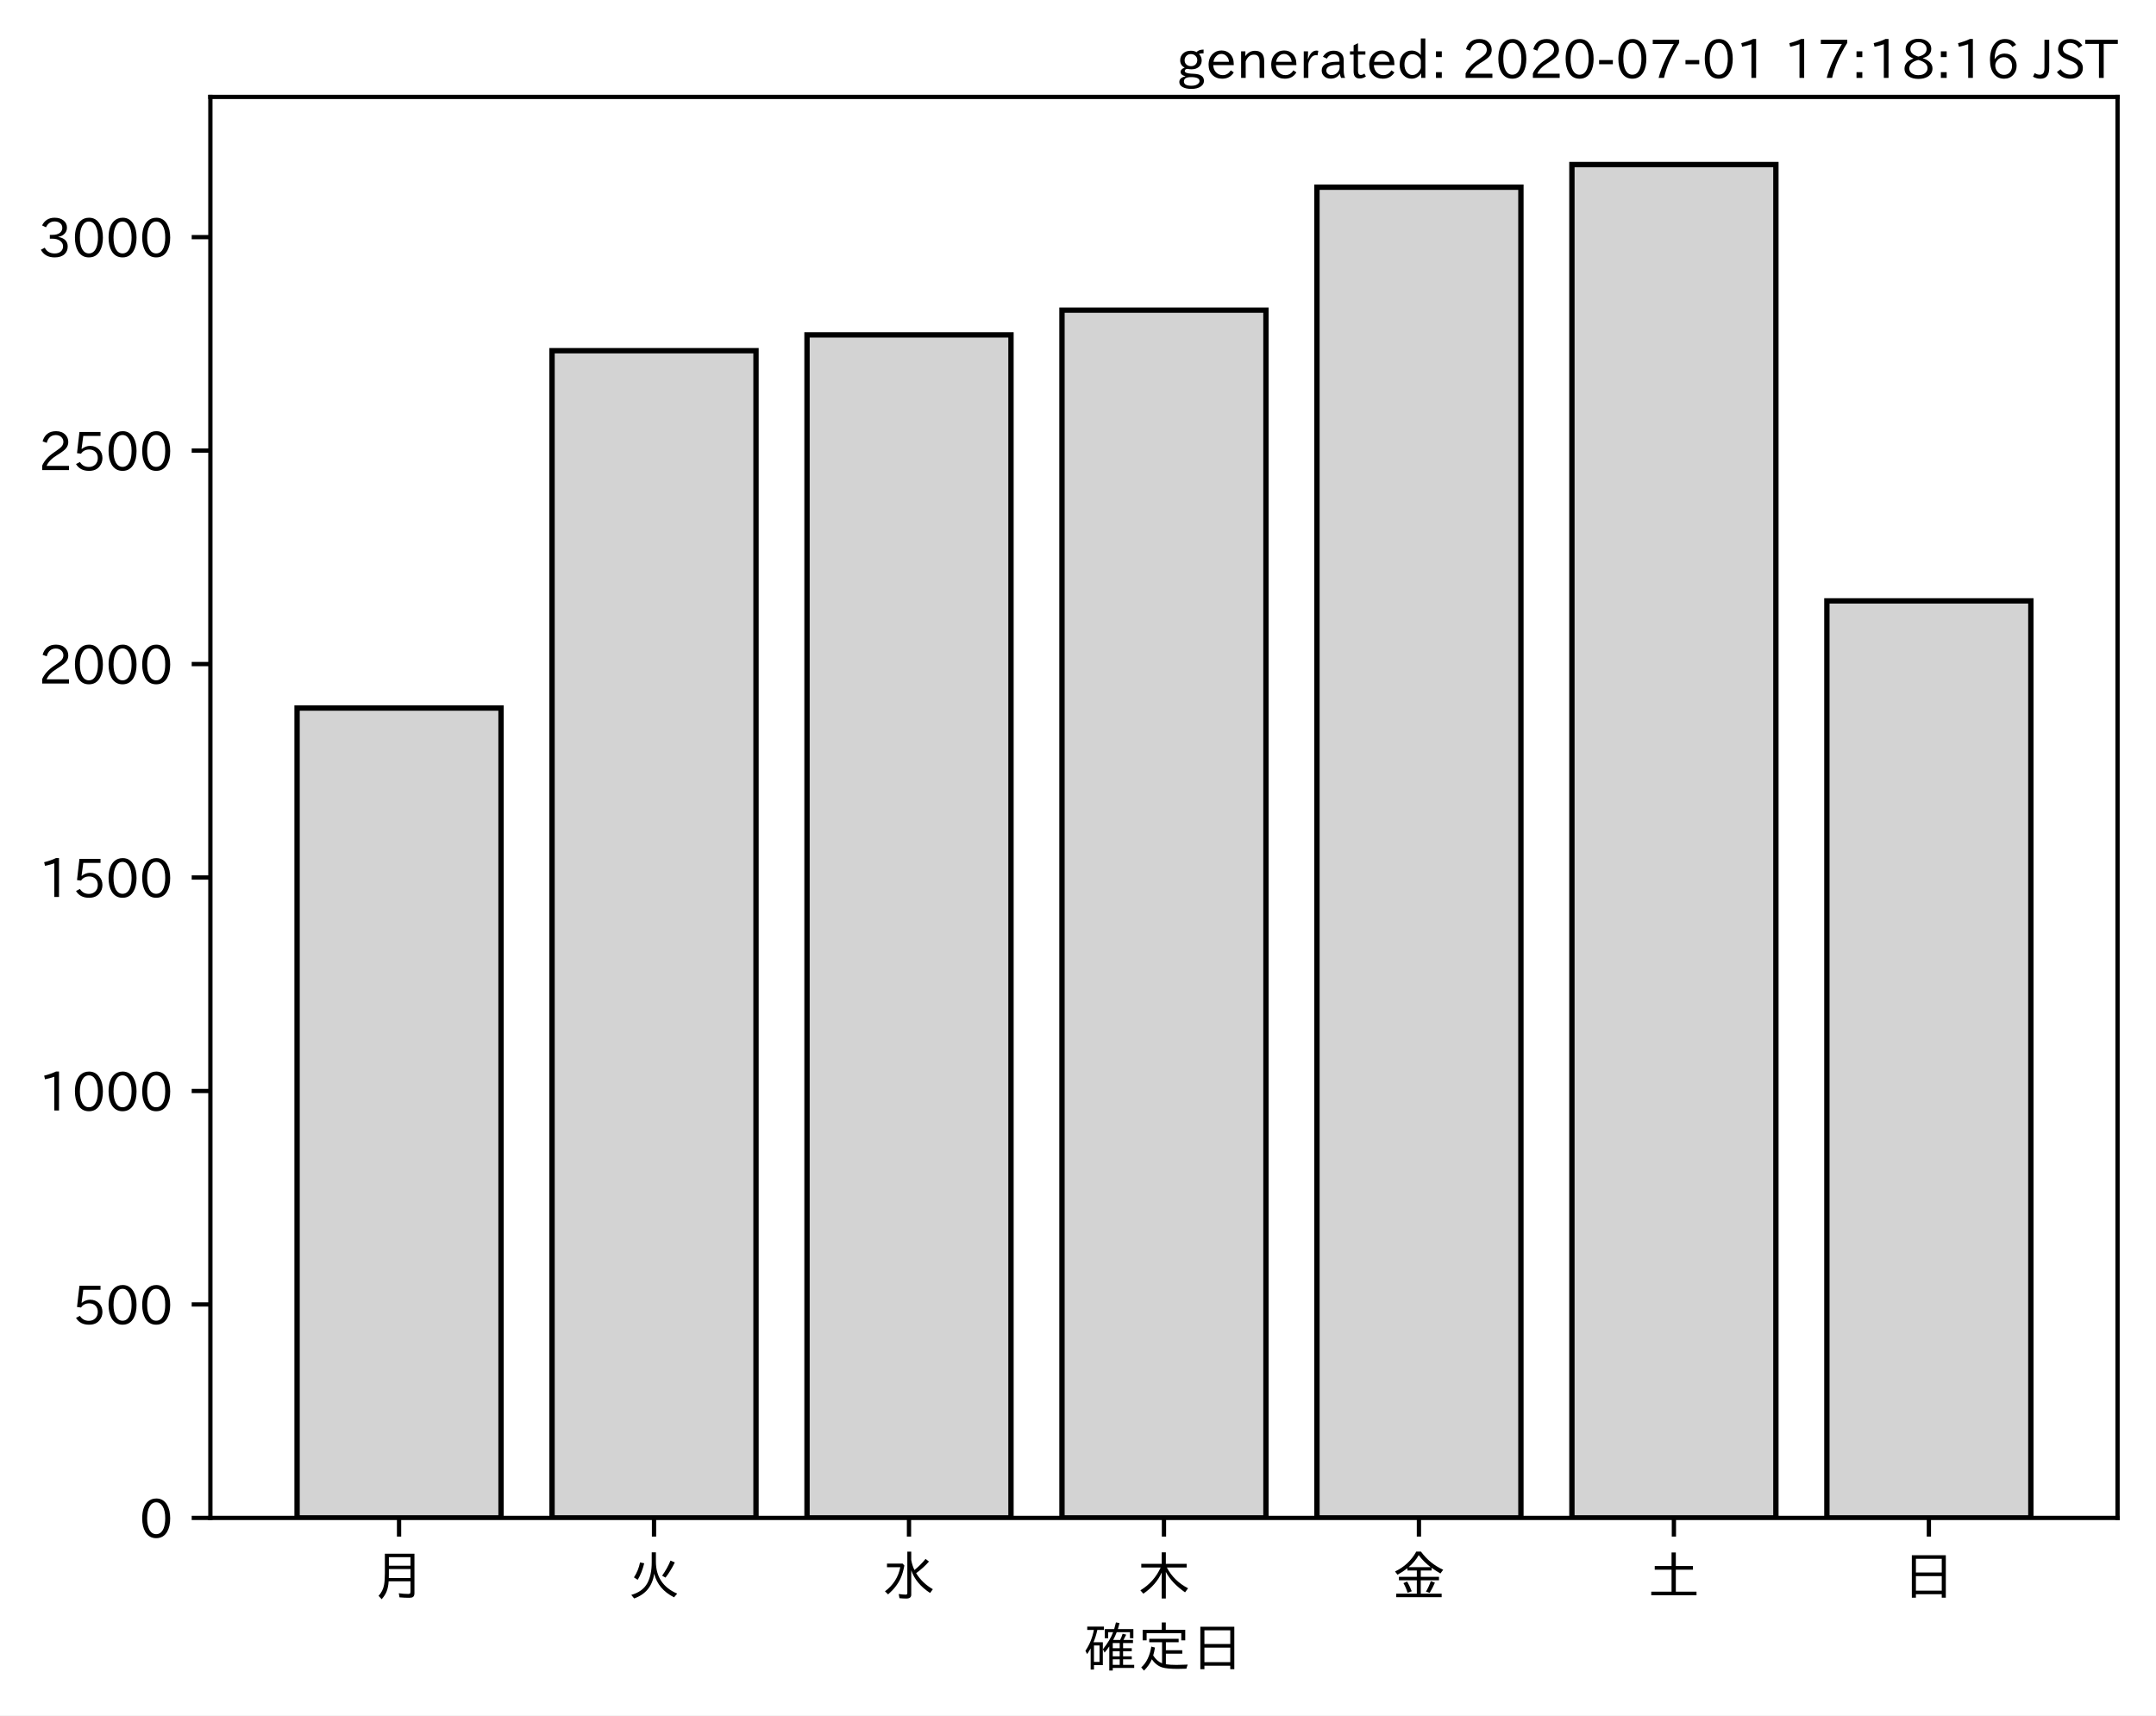
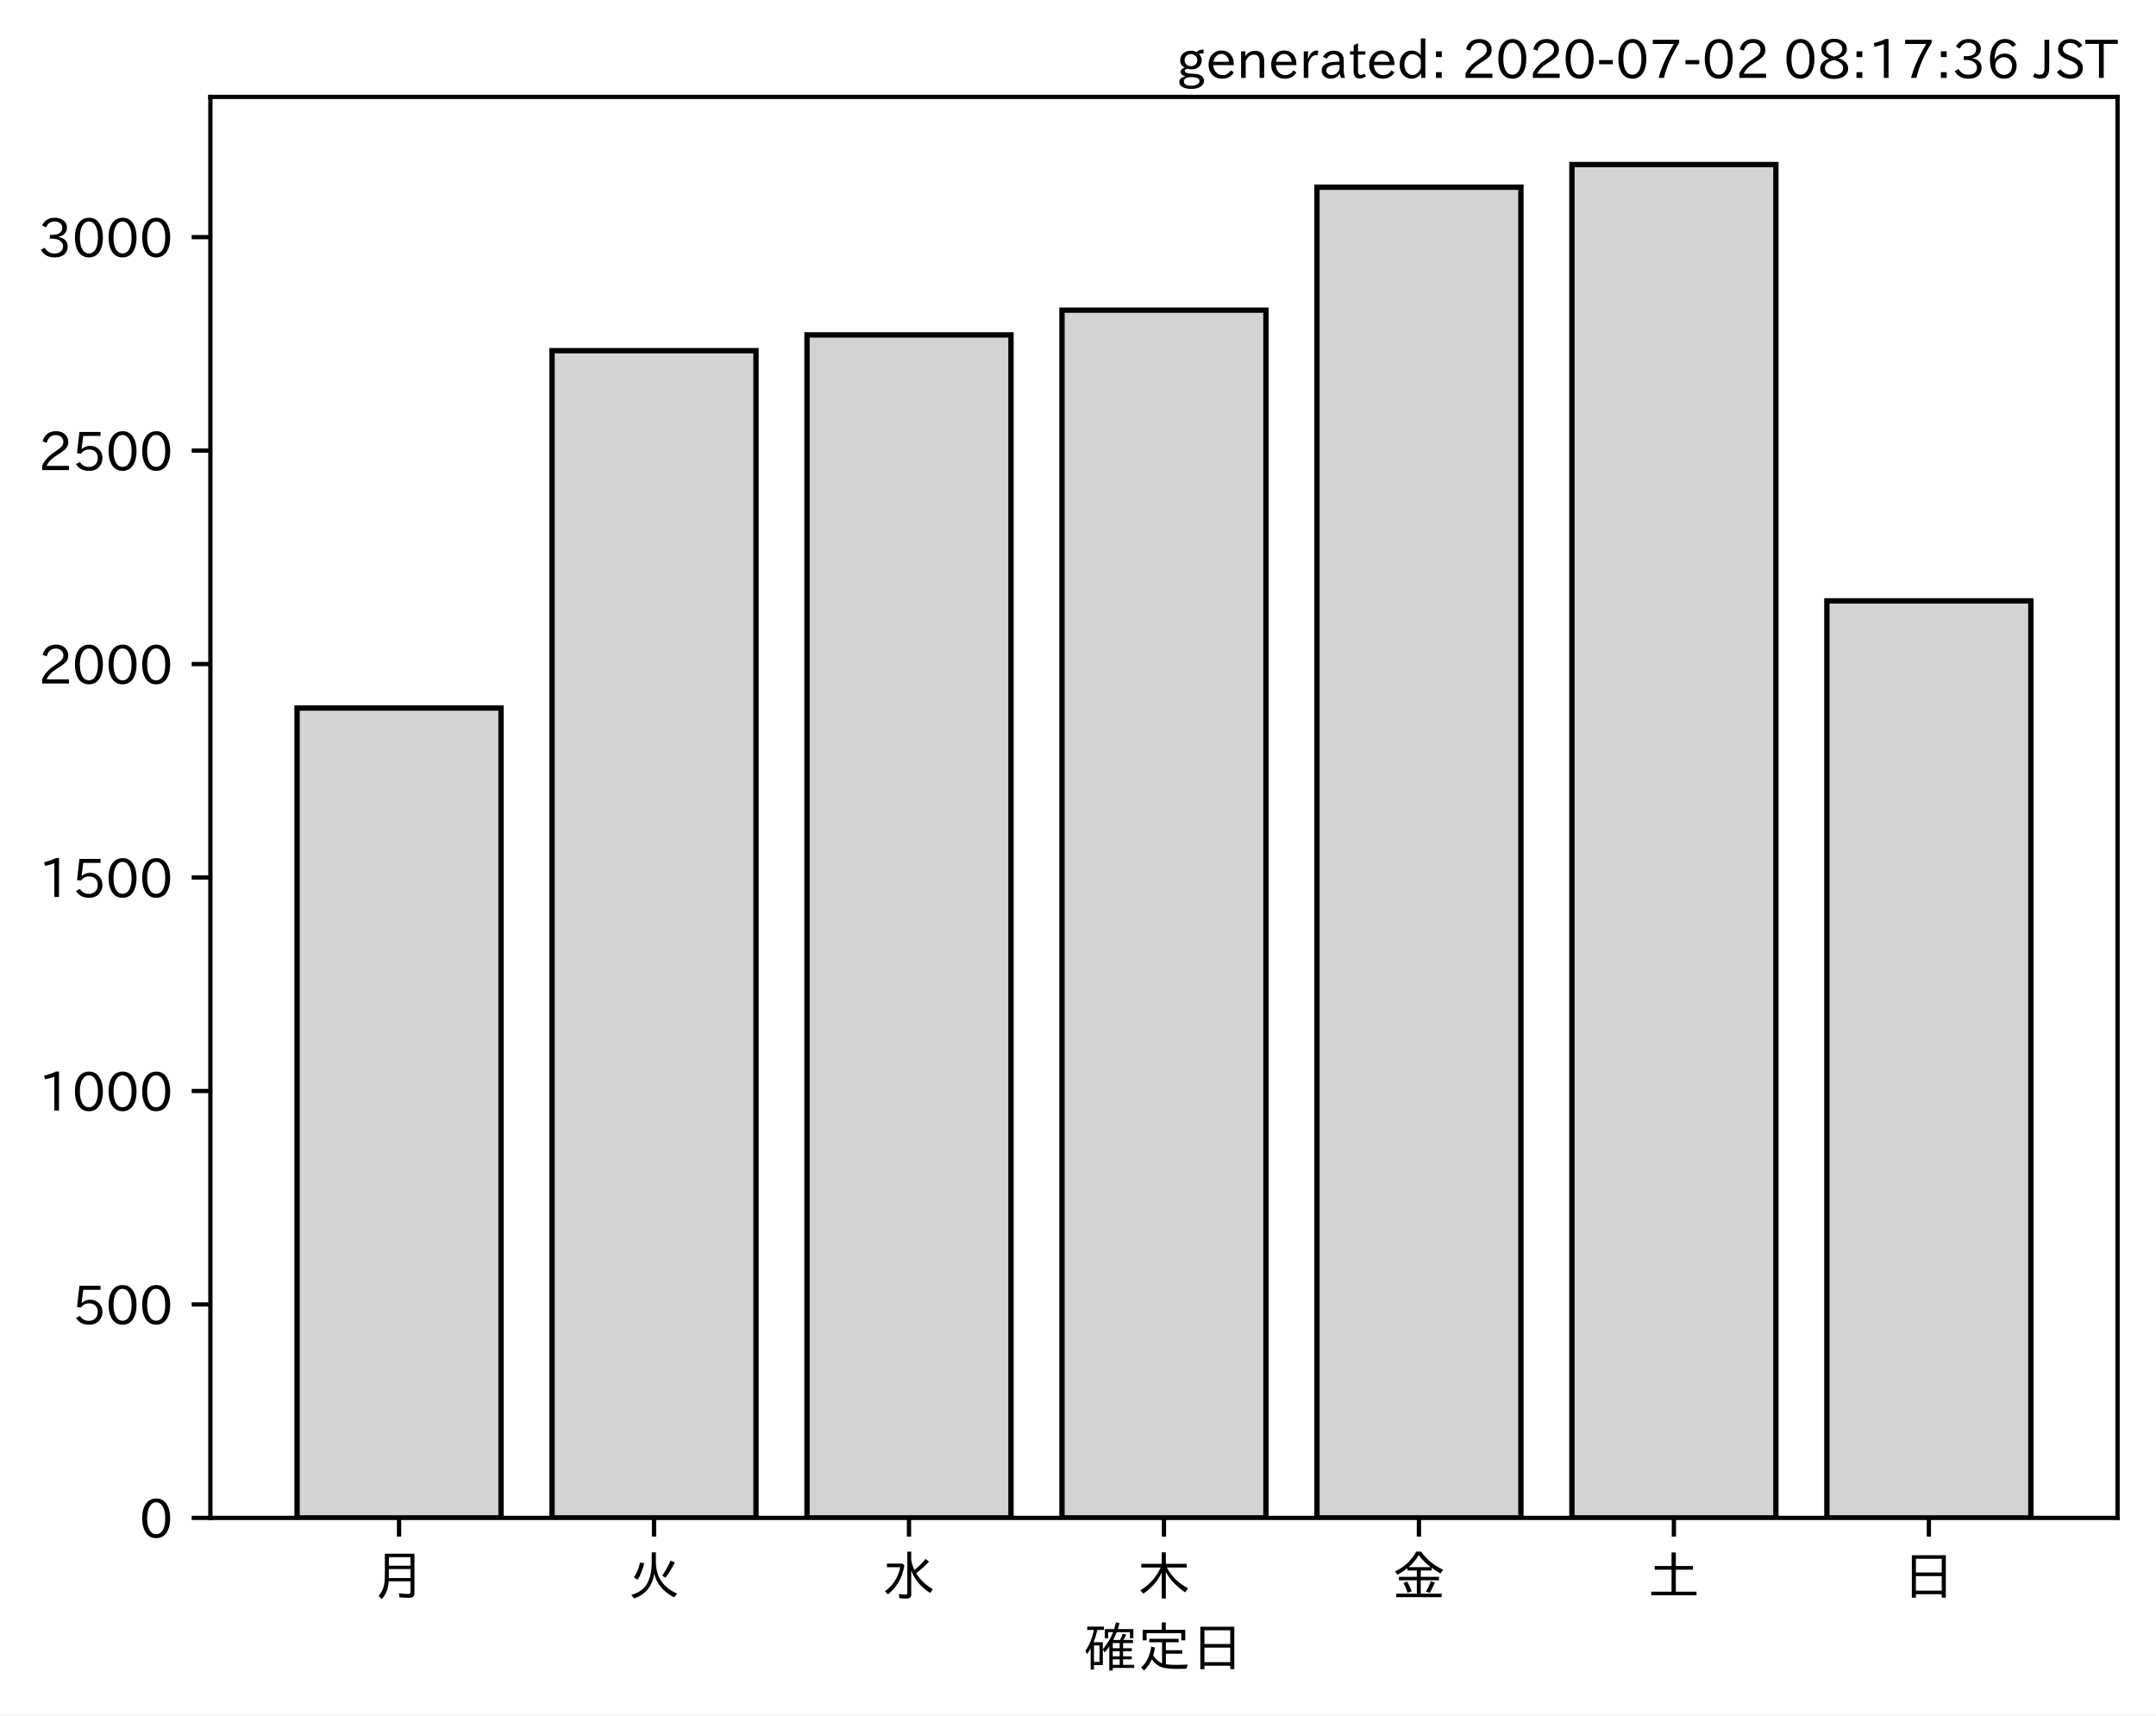
<svg xmlns="http://www.w3.org/2000/svg" xmlns:xlink="http://www.w3.org/1999/xlink" height="321.24pt" version="1.1" viewBox="0 0 403.714 321.24" width="403.714pt">
  <defs>
    <style type="text/css">
*{stroke-linecap:butt;stroke-linejoin:round;}
  </style>
  </defs>
  <g id="figure_1">
    <g id="patch_1">
      <path d="M 0 321.24  L 403.714 321.24  L 403.714 0  L 0 0  z " style="fill:#ffffff;" />
    </g>
    <g id="axes_1">
      <g id="patch_2">
        <path d="M 39.394 284.259  L 396.514 284.259  L 396.514 18.147  L 39.394 18.147  z " style="fill:#ffffff;" />
      </g>
      <g id="patch_3">
-         <path clip-path="url(#pb45cbc56c2)" d="M 55.626 284.259  L 93.821 284.259  L 93.821 132.594  L 55.626 132.594  z " style="fill:#d3d3d3;stroke:#000000;stroke-linejoin:miter;" />
+         <path clip-path="url(#p194769d5f6)" d="M 55.626 284.259  L 93.821 284.259  L 93.821 132.594  L 55.626 132.594  z " style="fill:#d3d3d3;stroke:#000000;stroke-linejoin:miter;" />
      </g>
      <g id="patch_4">
-         <path clip-path="url(#pb45cbc56c2)" d="M 103.37 284.259  L 141.564 284.259  L 141.564 65.677  L 103.37 65.677  z " style="fill:#d3d3d3;stroke:#000000;stroke-linejoin:miter;" />
+         <path clip-path="url(#p194769d5f6)" d="M 103.37 284.259  L 141.564 284.259  L 141.564 65.677  L 103.37 65.677  z " style="fill:#d3d3d3;stroke:#000000;stroke-linejoin:miter;" />
      </g>
      <g id="patch_5">
-         <path clip-path="url(#pb45cbc56c2)" d="M 151.113 284.259  L 189.308 284.259  L 189.308 62.718  L 151.113 62.718  z " style="fill:#d3d3d3;stroke:#000000;stroke-linejoin:miter;" />
+         <path clip-path="url(#p194769d5f6)" d="M 151.113 284.259  L 189.308 284.259  L 189.308 62.718  L 151.113 62.718  z " style="fill:#d3d3d3;stroke:#000000;stroke-linejoin:miter;" />
      </g>
      <g id="patch_6">
-         <path clip-path="url(#pb45cbc56c2)" d="M 198.856 284.259  L 237.051 284.259  L 237.051 58.081  L 198.856 58.081  z " style="fill:#d3d3d3;stroke:#000000;stroke-linejoin:miter;" />
+         <path clip-path="url(#p194769d5f6)" d="M 198.856 284.259  L 237.051 284.259  L 237.051 58.081  L 198.856 58.081  z " style="fill:#d3d3d3;stroke:#000000;stroke-linejoin:miter;" />
      </g>
      <g id="patch_7">
-         <path clip-path="url(#pb45cbc56c2)" d="M 246.6 284.259  L 284.794 284.259  L 284.794 35.056  L 246.6 35.056  z " style="fill:#d3d3d3;stroke:#000000;stroke-linejoin:miter;" />
+         <path clip-path="url(#p194769d5f6)" d="M 246.6 284.259  L 284.794 284.259  L 284.794 35.056  L 246.6 35.056  z " style="fill:#d3d3d3;stroke:#000000;stroke-linejoin:miter;" />
      </g>
      <g id="patch_8">
-         <path clip-path="url(#pb45cbc56c2)" d="M 294.343 284.259  L 332.538 284.259  L 332.538 30.819  L 294.343 30.819  z " style="fill:#d3d3d3;stroke:#000000;stroke-linejoin:miter;" />
+         <path clip-path="url(#p194769d5f6)" d="M 294.343 284.259  L 332.538 284.259  L 332.538 30.819  L 294.343 30.819  z " style="fill:#d3d3d3;stroke:#000000;stroke-linejoin:miter;" />
      </g>
      <g id="patch_9">
-         <path clip-path="url(#pb45cbc56c2)" d="M 342.086 284.259  L 380.281 284.259  L 380.281 112.527  L 342.086 112.527  z " style="fill:#d3d3d3;stroke:#000000;stroke-linejoin:miter;" />
+         <path clip-path="url(#p194769d5f6)" d="M 342.086 284.259  L 380.281 284.259  L 380.281 112.527  L 342.086 112.527  z " style="fill:#d3d3d3;stroke:#000000;stroke-linejoin:miter;" />
      </g>
      <g id="matplotlib.axis_1">
        <g id="xtick_1">
          <g id="line2d_1">
            <defs>
-               <path d="M 0 0  L 0 3.5  " id="m3bfcd4c01c" style="stroke:#000000;stroke-width:0.8;" />
-             </defs>
-             <g>
-               <use style="stroke:#000000;stroke-width:0.8;" x="74.724" xlink:href="#m3bfcd4c01c" y="284.259" />
+               <path d="M 0 0  L 0 3.5  " id="m3ed4e5452c" style="stroke:#000000;stroke-width:0.8;" />
+             </defs>
+             <g>
+               <use style="stroke:#000000;stroke-width:0.8;" x="74.724" xlink:href="#m3ed4e5452c" y="284.259" />
            </g>
          </g>
          <g id="text_1">
            <defs>
              <path d="M 78.812 77.875  L 78.812 4  Q 78.812 -1.219 76.078 -3.172  Q 73.969 -4.688 68.797 -4.688  Q 60.844 -4.688 50.828 -3.859  L 49.516 3.812  Q 58.594 2.484 67.094 2.484  Q 70.359 2.484 71.047 4.109  Q 71.391 4.891 71.391 6.844  L 71.391 26.125  L 30.516 26.125  Q 29.781 14.938 26.812 7.422  Q 24.031 0.094 17.438 -7.375  L 11.625 -0.984  Q 19.672 7.422 21.922 19.438  Q 23.438 27.688 23.438 41.406  L 23.438 77.875  z M 30.953 71.391  L 30.953 55.328  L 71.391 55.328  L 71.391 71.391  z M 30.953 49.125  L 30.953 39.938  Q 30.953 35.75 30.859 33.547  L 30.859 32.328  L 71.391 32.328  L 71.391 49.125  z " id="IPAexGothic-26376" />
            </defs>
            <g transform="translate(69.7238 298.7493)scale(0.1 -0.1)">
              <use xlink:href="#IPAexGothic-26376" />
            </g>
          </g>
        </g>
        <g id="xtick_2">
          <g id="line2d_2">
            <g>
-               <use style="stroke:#000000;stroke-width:0.8;" x="122.467" xlink:href="#m3bfcd4c01c" y="284.259" />
+               <use style="stroke:#000000;stroke-width:0.8;" x="122.467" xlink:href="#m3ed4e5452c" y="284.259" />
            </g>
          </g>
          <g id="text_2">
            <defs>
              <path d="M 53.516 80.422  L 53.516 63.188  Q 53.516 20.359 93.406 3.078  L 87.5 -3.812  Q 57.672 11.328 50.297 40.375  Q 45.359 5.672 12.797 -5.906  L 7.422 0.688  Q 28.859 6.844 37.406 22.609  Q 45.703 37.844 45.703 62.016  L 45.703 80.422  z M 12.406 33.5  Q 20.703 46.141 23.828 61.531  L 31.641 59.906  Q 27 41.312 19.438 29  z M 65.141 36.625  Q 74.656 50.047 80.906 64.984  L 88.922 61.531  Q 81.109 45.406 71.531 33.109  z " id="IPAexGothic-28779" />
            </defs>
            <g transform="translate(117.4671 298.7493)scale(0.1 -0.1)">
              <use xlink:href="#IPAexGothic-28779" />
            </g>
          </g>
        </g>
        <g id="xtick_3">
          <g id="line2d_3">
            <g>
-               <use style="stroke:#000000;stroke-width:0.8;" x="170.21" xlink:href="#m3bfcd4c01c" y="284.259" />
+               <use style="stroke:#000000;stroke-width:0.8;" x="170.21" xlink:href="#m3ed4e5452c" y="284.259" />
            </g>
          </g>
          <g id="text_3">
            <defs>
              <path d="M 54.203 65.922  Q 56.156 55.562 60.203 47.312  Q 71.578 56.453 81 68.109  L 87.406 63.188  Q 77.25 51.516 63.375 41.406  Q 75 22.609 94.672 11.375  L 89.5 4.297  Q 62.75 21.781 54.203 46.781  L 54.203 0.984  Q 54.203 -6.109 44.875 -6.109  Q 38.812 -6.109 32.172 -5.422  L 30.766 2.391  Q 38.422 1.219 44 1.219  Q 46.875 1.219 46.875 4.109  L 46.875 81.688  L 54.203 81.688  z M 8.797 59.281  L 38.094 59.281  L 41.359 55.766  Q 38.672 41.219 34.078 31.297  Q 26.656 15.375 10.891 1.703  L 4.984 7.422  Q 28.266 24.656 33.688 52.594  L 8.797 52.594  z " id="IPAexGothic-27700" />
            </defs>
            <g transform="translate(165.2104 298.7493)scale(0.1 -0.1)">
              <use xlink:href="#IPAexGothic-27700" />
            </g>
          </g>
        </g>
        <g id="xtick_4">
          <g id="line2d_4">
            <g>
-               <use style="stroke:#000000;stroke-width:0.8;" x="217.954" xlink:href="#m3bfcd4c01c" y="284.259" />
+               <use style="stroke:#000000;stroke-width:0.8;" x="217.954" xlink:href="#m3ed4e5452c" y="284.259" />
            </g>
          </g>
          <g id="text_4">
            <defs>
              <path d="M 55.422 52  Q 68.5 27 95.125 13.094  L 89.5 5.516  Q 64.594 22.797 53.516 43.703  L 53.516 -6  L 45.797 -6  L 45.797 42.672  Q 35.5 19.578 11.422 2.984  L 5.812 9.281  Q 31.453 24.75 43.797 52  L 7.516 52  L 7.516 58.891  L 45.797 58.891  L 45.797 80.469  L 53.516 80.469  L 53.516 58.891  L 92.531 58.891  L 92.531 52  z " id="IPAexGothic-26408" />
            </defs>
            <g transform="translate(212.9538 298.7493)scale(0.1 -0.1)">
              <use xlink:href="#IPAexGothic-26408" />
            </g>
          </g>
        </g>
        <g id="xtick_5">
          <g id="line2d_5">
            <g>
-               <use style="stroke:#000000;stroke-width:0.8;" x="265.697" xlink:href="#m3bfcd4c01c" y="284.259" />
+               <use style="stroke:#000000;stroke-width:0.8;" x="265.697" xlink:href="#m3ed4e5452c" y="284.259" />
            </g>
          </g>
          <g id="text_5">
            <defs>
              <path d="M 53.469 46.391  L 53.469 34.516  L 87.547 34.516  L 87.547 28.125  L 53.469 28.125  L 53.469 2.984  L 92.531 2.984  L 92.531 -3.516  L 7.516 -3.516  L 7.516 2.984  L 46.047 2.984  L 46.047 28.125  L 12.547 28.125  L 12.547 34.516  L 46.047 34.516  L 46.047 46.391  L 28.422 46.391  L 28.422 50.688  Q 19.734 43.891 9.906 38.531  L 5.219 44.578  Q 31.344 56.984 45.016 81.781  L 53.766 81.781  Q 70.359 59.234 95.453 47.797  L 90.234 40.828  Q 81.547 45.844 73.641 51.469  L 73.641 46.391  z M 72.016 52.688  Q 59.078 62.406 49.562 75.094  Q 42.828 63.141 30.812 52.688  z M 28.719 4.688  Q 26.078 13.719 21 22.797  L 27.875 25.688  Q 31.938 19.188 36.531 7.516  z M 63.188 6.891  Q 68.797 16.406 72.219 26.516  L 79.891 23.578  Q 75.922 14.156 70.125 4.5  z " id="IPAexGothic-37329" />
            </defs>
            <g transform="translate(260.6971 298.7493)scale(0.1 -0.1)">
              <use xlink:href="#IPAexGothic-37329" />
            </g>
          </g>
        </g>
        <g id="xtick_6">
          <g id="line2d_6">
            <g>
-               <use style="stroke:#000000;stroke-width:0.8;" x="313.44" xlink:href="#m3bfcd4c01c" y="284.259" />
+               <use style="stroke:#000000;stroke-width:0.8;" x="313.44" xlink:href="#m3ed4e5452c" y="284.259" />
            </g>
          </g>
          <g id="text_6">
            <defs>
              <path d="M 45.609 54.781  L 45.609 80.172  L 53.609 80.172  L 53.609 54.781  L 85.688 54.781  L 85.688 47.906  L 53.609 47.906  L 53.609 6.781  L 92.328 6.781  L 92.328 0  L 7.625 0  L 7.625 6.781  L 45.609 6.781  L 45.609 47.906  L 14.109 47.906  L 14.109 54.781  z " id="IPAexGothic-22303" />
            </defs>
            <g transform="translate(308.4404 298.7493)scale(0.1 -0.1)">
              <use xlink:href="#IPAexGothic-22303" />
            </g>
          </g>
        </g>
        <g id="xtick_7">
          <g id="line2d_7">
            <g>
-               <use style="stroke:#000000;stroke-width:0.8;" x="361.184" xlink:href="#m3bfcd4c01c" y="284.259" />
+               <use style="stroke:#000000;stroke-width:0.8;" x="361.184" xlink:href="#m3ed4e5452c" y="284.259" />
            </g>
          </g>
          <g id="text_7">
            <defs>
              <path d="M 81.734 75  L 81.734 -4.5  L 74.125 -4.5  L 74.125 2  L 25.734 2  L 25.734 -4.5  L 18.109 -4.5  L 18.109 75  z M 25.734 68.312  L 25.734 42.672  L 74.125 42.672  L 74.125 68.312  z M 25.734 35.891  L 25.734 8.688  L 74.125 8.688  L 74.125 35.891  z " id="IPAexGothic-26085" />
            </defs>
            <g transform="translate(356.1837 298.7493)scale(0.1 -0.1)">
              <use xlink:href="#IPAexGothic-26085" />
            </g>
          </g>
        </g>
        <g id="text_8">
          <defs>
            <path d="M 67.922 50.297  Q 70.562 55.281 72.609 61.812  L 79.297 60.203  Q 76.172 53.609 74.219 50.297  L 92 50.297  L 92 44.484  L 73.438 44.484  L 73.438 34.719  L 89.703 34.719  L 89.703 29.203  L 73.438 29.203  L 73.438 19.531  L 89.703 19.531  L 89.703 14.016  L 73.438 14.016  L 73.438 3.609  L 94.281 3.609  L 94.281 -2.203  L 54.109 -2.203  L 54.109 -6.984  L 47.609 -6.984  L 47.609 38.188  Q 43.062 31.547 38.812 26.609  L 35.688 32.812  Q 49.359 49.953 54.781 64.797  L 45.516 64.797  L 45.516 53.516  L 39.203 53.516  L 39.203 70.609  L 56.781 70.609  Q 58.594 76.609 60.109 83.109  L 66.703 81.891  Q 65.234 75.531 63.625 70.609  L 92.719 70.609  L 92.719 53.516  L 86.328 53.516  L 86.328 64.797  L 61.531 64.797  Q 58.547 56.984 54.891 50.297  z M 67.141 44.484  L 54.109 44.484  L 54.109 34.719  L 67.141 34.719  z M 67.141 29.203  L 54.109 29.203  L 54.109 19.531  L 67.141 19.531  z M 67.141 14.016  L 54.109 14.016  L 54.109 3.609  L 67.141 3.609  z M 18.109 46  L 35.547 46  L 35.547 3.078  L 18.953 3.078  L 18.953 -5.125  L 12.75 -5.125  L 12.75 34.469  Q 10.156 29.734 6.156 23.781  L 2.938 29.984  Q 14.547 47.078 18.75 69  L 6.344 69  L 6.344 75.297  L 37.641 75.297  L 37.641 69  L 25.25 69  L 24.953 68.016  Q 22.75 57.234 18.109 46  z M 18.953 39.891  L 18.953 9.188  L 29.344 9.188  L 29.344 39.891  z " id="IPAexGothic-30906" />
            <path d="M 53.609 4.734  Q 61.422 3.516 73.578 3.516  Q 81.109 3.516 94.578 4.109  Q 93.172 0.922 92 -3.562  Q 81.781 -3.906 75.688 -3.906  Q 55.766 -3.906 46.922 -1.219  Q 35.297 2.391 27.344 14.109  Q 22.516 2.547 12.594 -7.172  L 7.422 -1.172  Q 22.125 11.859 26.312 37.797  L 33.203 35.984  Q 31.734 27.438 29.828 21.188  Q 36.531 10.594 46.438 6.5  L 46.438 46  L 22.406 46  L 22.406 52.391  L 77.484 52.391  L 77.484 46  L 53.609 46  L 53.609 31  L 84.328 31  L 84.328 24.516  L 53.609 24.516  z M 53.422 69.188  L 89.844 69.188  L 89.844 49.469  L 82.422 49.469  L 82.422 62.891  L 17.531 62.891  L 17.531 49.469  L 10.109 49.469  L 10.109 69.188  L 45.906 69.188  L 45.906 83.016  L 53.422 83.016  z " id="IPAexGothic-23450" />
          </defs>
          <g transform="translate(202.9538 312.1399)scale(0.1 -0.1)">
            <use xlink:href="#IPAexGothic-30906" />
            <use x="100" xlink:href="#IPAexGothic-23450" />
            <use x="200" xlink:href="#IPAexGothic-26085" />
          </g>
        </g>
      </g>
      <g id="matplotlib.axis_2">
        <g id="ytick_1">
          <g id="line2d_8">
            <defs>
-               <path d="M 0 0  L -3.5 0  " id="mf9a6047b1b" style="stroke:#000000;stroke-width:0.8;" />
-             </defs>
-             <g>
-               <use style="stroke:#000000;stroke-width:0.8;" x="39.394" xlink:href="#mf9a6047b1b" y="284.259" />
+               <path d="M 0 0  L -3.5 0  " id="m0f600c097d" style="stroke:#000000;stroke-width:0.8;" />
+             </defs>
+             <g>
+               <use style="stroke:#000000;stroke-width:0.8;" x="39.394" xlink:href="#m0f600c097d" y="284.259" />
            </g>
          </g>
          <g id="text_9">
            <defs>
              <path d="M 31.844 73.828  Q 45.016 73.828 52.094 61.625  Q 57.719 51.953 57.719 36.625  Q 57.719 21.438 52.094 11.578  Q 45.125 -0.484 31.5 -0.484  Q 17.922 -0.484 10.938 11.578  Q 5.328 21.438 5.328 36.719  Q 5.328 58.016 15.625 67.719  Q 22.172 73.828 31.844 73.828  z M 31.5 66.656  Q 23.688 66.656 19.188 58.734  Q 14.594 50.734 14.594 36.625  Q 14.594 22.75 19.094 14.797  Q 23.641 6.984 31.5 6.984  Q 40.922 6.984 45.453 18.016  Q 48.438 25.344 48.438 37.109  Q 48.438 50.875 43.844 58.734  Q 39.203 66.656 31.5 66.656  z " id="IPAexGothic-48" />
            </defs>
            <g transform="translate(26.09531 288.0039)scale(0.1 -0.1)">
              <use xlink:href="#IPAexGothic-48" />
            </g>
          </g>
        </g>
        <g id="ytick_2">
          <g id="line2d_9">
            <g>
-               <use style="stroke:#000000;stroke-width:0.8;" x="39.394" xlink:href="#mf9a6047b1b" y="244.284" />
+               <use style="stroke:#000000;stroke-width:0.8;" x="39.394" xlink:href="#m0f600c097d" y="244.284" />
            </g>
          </g>
          <g id="text_10">
            <defs>
              <path d="M 18.406 40.672  Q 25.531 46.297 33.938 46.297  Q 44 46.297 50.641 39.5  Q 56.844 33.016 56.844 23.391  Q 56.844 14.656 51.516 8.016  Q 44.828 -0.484 31.734 -0.484  Q 14.984 -0.484 7.328 12.25  L 14.656 16.062  Q 20.453 6.781 31.453 6.781  Q 38.531 6.781 43.266 11.188  Q 48.141 15.828 48.141 23.484  Q 48.141 30.719 43.844 35.016  Q 39.359 39.5 32.125 39.5  Q 21.969 39.5 16.75 31.688  L 9.234 32.672  L 13.812 72.406  L 53.219 72.406  L 53.219 64.891  L 20.953 64.891  L 17.719 40.672  z " id="IPAexGothic-53" />
            </defs>
            <g transform="translate(13.49844 248.0292)scale(0.1 -0.1)">
              <use xlink:href="#IPAexGothic-53" />
              <use x="62.988" xlink:href="#IPAexGothic-48" />
              <use x="125.977" xlink:href="#IPAexGothic-48" />
            </g>
          </g>
        </g>
        <g id="ytick_3">
          <g id="line2d_10">
            <g>
-               <use style="stroke:#000000;stroke-width:0.8;" x="39.394" xlink:href="#mf9a6047b1b" y="204.309" />
+               <use style="stroke:#000000;stroke-width:0.8;" x="39.394" xlink:href="#m0f600c097d" y="204.309" />
            </g>
          </g>
          <g id="text_11">
            <defs>
              <path d="M 38.484 0.984  L 29.688 0.984  L 29.688 64.109  Q 21.438 61.281 12.312 59.328  L 10.688 66.109  Q 23.734 69.391 32.906 73.922  L 38.484 73.922  z " id="IPAexGothic-49" />
            </defs>
            <g transform="translate(7.2 208.0544)scale(0.1 -0.1)">
              <use xlink:href="#IPAexGothic-49" />
              <use x="62.988" xlink:href="#IPAexGothic-48" />
              <use x="125.977" xlink:href="#IPAexGothic-48" />
              <use x="188.965" xlink:href="#IPAexGothic-48" />
            </g>
          </g>
        </g>
        <g id="ytick_4">
          <g id="line2d_11">
            <g>
-               <use style="stroke:#000000;stroke-width:0.8;" x="39.394" xlink:href="#mf9a6047b1b" y="164.334" />
+               <use style="stroke:#000000;stroke-width:0.8;" x="39.394" xlink:href="#m0f600c097d" y="164.334" />
            </g>
          </g>
          <g id="text_12">
            <g transform="translate(7.2 168.0796)scale(0.1 -0.1)">
              <use xlink:href="#IPAexGothic-49" />
              <use x="62.988" xlink:href="#IPAexGothic-53" />
              <use x="125.977" xlink:href="#IPAexGothic-48" />
              <use x="188.965" xlink:href="#IPAexGothic-48" />
            </g>
          </g>
        </g>
        <g id="ytick_5">
          <g id="line2d_12">
            <g>
-               <use style="stroke:#000000;stroke-width:0.8;" x="39.394" xlink:href="#mf9a6047b1b" y="124.36" />
+               <use style="stroke:#000000;stroke-width:0.8;" x="39.394" xlink:href="#m0f600c097d" y="124.36" />
            </g>
          </g>
          <g id="text_13">
            <defs>
              <path d="M 57.172 0.984  L 6.984 0.984  L 6.984 9.281  Q 12.891 23.047 29.594 34.422  L 32.375 36.281  Q 40.922 42.141 43.609 45.406  Q 46.688 49.266 46.688 53.812  Q 46.688 58.938 43.062 62.547  Q 39.062 66.547 32.562 66.547  Q 19.531 66.547 15.484 52  L 7.766 54.781  Q 13.328 73.828 33.062 73.828  Q 43.844 73.828 50.25 67.438  Q 55.859 61.672 55.859 53.516  Q 55.859 47.469 52.25 42.531  Q 48.922 37.75 36.969 30.281  L 34.859 29  Q 19.625 19.578 15.281 8.891  L 57.172 8.891  z " id="IPAexGothic-50" />
            </defs>
            <g transform="translate(7.2 128.1049)scale(0.1 -0.1)">
              <use xlink:href="#IPAexGothic-50" />
              <use x="62.988" xlink:href="#IPAexGothic-48" />
              <use x="125.977" xlink:href="#IPAexGothic-48" />
              <use x="188.965" xlink:href="#IPAexGothic-48" />
            </g>
          </g>
        </g>
        <g id="ytick_6">
          <g id="line2d_13">
            <g>
-               <use style="stroke:#000000;stroke-width:0.8;" x="39.394" xlink:href="#mf9a6047b1b" y="84.385" />
+               <use style="stroke:#000000;stroke-width:0.8;" x="39.394" xlink:href="#m0f600c097d" y="84.385" />
            </g>
          </g>
          <g id="text_14">
            <g transform="translate(7.2 88.13012)scale(0.1 -0.1)">
              <use xlink:href="#IPAexGothic-50" />
              <use x="62.988" xlink:href="#IPAexGothic-53" />
              <use x="125.977" xlink:href="#IPAexGothic-48" />
              <use x="188.965" xlink:href="#IPAexGothic-48" />
            </g>
          </g>
        </g>
        <g id="ytick_7">
          <g id="line2d_14">
            <g>
-               <use style="stroke:#000000;stroke-width:0.8;" x="39.394" xlink:href="#mf9a6047b1b" y="44.41" />
+               <use style="stroke:#000000;stroke-width:0.8;" x="39.394" xlink:href="#m0f600c097d" y="44.41" />
            </g>
          </g>
          <g id="text_15">
            <defs>
              <path d="M 37.203 37.797  Q 54.781 34.625 54.781 19.969  Q 54.781 11.188 48.875 5.562  Q 42.328 -0.484 30.375 -0.484  Q 12.453 -0.484 4.5 13.766  L 11.812 17.672  Q 17.328 6.891 30.281 6.891  Q 37.891 6.891 42.094 10.797  Q 46.094 14.5 46.094 20.172  Q 46.094 26.859 40.094 30.906  Q 34.625 34.578 25.688 34.578  L 21.297 34.578  L 21.297 41.703  L 25.875 41.703  Q 34.859 41.703 39.594 45.125  Q 44.672 48.734 44.672 54.828  Q 44.672 61.469 38.969 64.656  Q 35.297 66.844 30.172 66.844  Q 19.344 66.844 14.109 55.906  L 6.781 59.422  Q 14.016 73.828 30.281 73.828  Q 40.578 73.828 46.969 68.656  Q 53.375 63.578 53.375 55.219  Q 53.375 47.312 47.172 42.281  Q 43.172 39.062 37.203 38.188  z " id="IPAexGothic-51" />
            </defs>
            <g transform="translate(7.2 48.15536)scale(0.1 -0.1)">
              <use xlink:href="#IPAexGothic-51" />
              <use x="62.988" xlink:href="#IPAexGothic-48" />
              <use x="125.977" xlink:href="#IPAexGothic-48" />
              <use x="188.965" xlink:href="#IPAexGothic-48" />
            </g>
          </g>
        </g>
      </g>
      <g id="patch_10">
        <path d="M 39.394 284.259  L 39.394 18.147  " style="fill:none;stroke:#000000;stroke-linecap:square;stroke-linejoin:miter;stroke-width:0.8;" />
      </g>
      <g id="patch_11">
        <path d="M 396.514 284.259  L 396.514 18.147  " style="fill:none;stroke:#000000;stroke-linecap:square;stroke-linejoin:miter;stroke-width:0.8;" />
      </g>
      <g id="patch_12">
        <path d="M 39.394 284.259  L 396.514 284.259  " style="fill:none;stroke:#000000;stroke-linecap:square;stroke-linejoin:miter;stroke-width:0.8;" />
      </g>
      <g id="patch_13">
        <path d="M 39.394 18.147  L 396.514 18.147  " style="fill:none;stroke:#000000;stroke-linecap:square;stroke-linejoin:miter;stroke-width:0.8;" />
      </g>
    </g>
    <g id="text_16">
      <defs>
        <path d="M 20.797 17.969  Q 15.719 17.531 15.719 14.062  Q 15.719 9.578 27.547 8.984  L 33.297 8.688  Q 51.609 7.766 51.609 -4.594  Q 51.609 -10.938 45.703 -14.984  Q 39.359 -19.578 28.031 -19.578  Q 17.781 -19.578 11.531 -16.062  Q 5.516 -12.641 5.516 -6.688  Q 5.516 1.312 16.797 3.859  L 16.797 4.203  Q 7.906 6.453 7.906 12.156  Q 7.906 17.438 15.531 20.266  Q 7.125 24.609 7.125 34.078  Q 7.125 41.406 12.016 46.297  Q 17.625 51.906 27.156 51.906  Q 33.203 51.906 37.844 49.266  Q 41.406 53.953 50.922 54.109  L 50.922 47.078  Q 44.344 46.922 42.234 45.906  Q 47.406 40.828 47.406 33.891  Q 47.406 27 42.719 22.266  Q 37.5 17.094 28.328 17.094  Q 24.422 17.094 20.797 17.969  z M 27.094 45.609  Q 22.016 45.609 18.703 42.281  Q 15.438 39.016 15.438 34.078  Q 15.438 29.25 18.5 26.312  Q 21.828 23 27.438 23  Q 32.719 23 35.891 26.219  Q 39.109 29.391 39.109 34.422  Q 39.109 39.016 35.891 42.188  Q 32.516 45.609 27.094 45.609  z M 27.391 2.484  Q 14.109 2.484 14.109 -5.719  Q 14.109 -13.672 28.125 -13.672  Q 37.156 -13.672 41.219 -9.469  Q 43.312 -7.516 43.312 -4.891  Q 43.312 2.484 27.391 2.484  z " id="IPAexGothic-103" />
        <path d="M 13.484 24.906  Q 13.922 16.266 18.891 11.281  Q 23.969 6.203 31.203 6.203  Q 40.719 6.203 46.297 15.094  L 51.906 11.375  Q 44.828 -0.484 30.172 -0.484  Q 19.094 -0.484 11.969 6.594  Q 4.781 13.812 4.781 25.641  Q 4.781 38.188 12.312 45.703  Q 19 52.391 29 52.391  Q 38.422 52.391 44.781 46.188  Q 51.906 38.969 51.906 26.906  L 51.906 24.906  z M 43.062 31.203  Q 42.328 37.984 38.281 41.891  Q 34.281 45.906 28.812 45.906  Q 22.469 45.906 17.969 40.484  Q 14.891 36.812 13.969 31.203  z " id="IPAexGothic-101" />
        <path d="M 52 0.984  L 43.406 0.984  L 43.406 31.891  Q 43.406 44.578 32.906 44.578  Q 22.312 44.578 17.391 31.891  L 17.391 0.984  L 8.797 0.984  L 8.797 50.781  L 16.797 50.781  L 16.797 41.797  Q 23.828 51.812 34.719 51.812  Q 52 51.812 52 32.375  z " id="IPAexGothic-110" />
        <path d="M 36.078 51.812  L 34.578 43.266  Q 32.906 43.609 31.594 43.609  Q 25.828 43.609 22.078 38.188  Q 17.391 31.344 17.391 26.172  L 17.391 0.984  L 8.797 0.984  L 8.797 50.781  L 16.891 50.781  L 16.5 35.984  L 16.703 35.984  Q 22.219 52.203 32.766 52.203  Q 34.469 52.203 36.078 51.812  z " id="IPAexGothic-114" />
        <path d="M 49.312 0.984  L 41.75 0.984  Q 39.984 4.734 39.547 8.688  L 39.203 8.688  Q 33.547 -0.391 22.312 -0.391  Q 14.594 -0.391 9.719 4.5  Q 5.422 8.797 5.422 14.984  Q 5.422 30.422 32.031 31.203  L 38.719 31.391  L 38.719 33.984  Q 38.719 39.203 35.75 42.188  Q 32.625 45.312 27.734 45.312  Q 19.344 45.312 15.141 37.156  L 7.719 40.578  Q 14.656 52 27.938 52  Q 37.109 52 42.047 46.875  Q 46.625 42.281 46.625 33.891  L 46.625 15.578  Q 46.625 6.25 49.312 0.984  z M 38.922 25.391  L 33.453 25.297  Q 14.109 24.859 14.109 14.891  Q 14.109 11.375 16.406 9.078  Q 19.234 6.297 23.828 6.297  Q 30.219 6.297 34.906 10.984  Q 38.922 15.141 38.922 21  z " id="IPAexGothic-97" />
        <path d="M 33.203 3.766  Q 27.641 -0.094 21.828 -0.094  Q 10.203 -0.094 10.203 12.984  L 10.203 44.672  L 3.422 44.672  L 3.422 50.781  L 10.203 50.781  L 10.203 61.969  L 18.406 66.062  L 18.406 50.781  L 32.234 50.781  L 32.234 44.672  L 18.406 44.672  L 18.406 14.156  Q 18.406 6.5 23.641 6.5  Q 27.156 6.5 30.328 9.188  z " id="IPAexGothic-116" />
        <path d="M 52.984 0.984  L 45.172 0.984  L 45.172 9.672  Q 38.141 -0.484 27.391 -0.484  Q 18.453 -0.484 12.312 5.812  Q 4.891 13.188 4.891 25.984  Q 4.891 38.531 12.062 45.906  Q 18.266 52.203 27.391 52.203  Q 37.25 52.203 44.484 43.891  L 44.484 74.906  L 52.984 74.906  z M 44.484 20.359  L 44.484 32.766  Q 44.484 37.703 38.375 42.281  Q 34.078 45.406 28.953 45.406  Q 23.188 45.406 19.188 41.406  Q 13.875 36.078 13.875 26.219  Q 13.875 17.328 18.266 11.719  Q 22.516 6.391 28.859 6.391  Q 36.281 6.391 41.5 13.672  Q 44.484 17.719 44.484 20.359  z " id="IPAexGothic-100" />
        <path d="M 21.391 39.984  L 10.5 39.984  L 10.5 50.781  L 21.391 50.781  z M 21.391 0.984  L 10.5 0.984  L 10.5 11.766  L 21.391 11.766  z " id="IPAexGothic-58" />
        <path id="IPAexGothic-32" />
        <path d="M 30.766 26.609  L 4.984 26.609  L 4.984 34.422  L 30.766 34.422  z " id="IPAexGothic-45" />
        <path d="M 56.203 66.609  Q 34.969 32.906 27.781 0.984  L 17.672 0.984  Q 24.703 28.656 46.094 64.5  L 6.688 64.5  L 6.688 72.406  L 56.203 72.406  z " id="IPAexGothic-55" />
        <path d="M 39.703 37.891  Q 57.812 31.734 57.812 18.703  Q 57.812 8.453 48.438 3.078  Q 41.609 -0.875 31.5 -0.875  Q 21.344 -0.875 14.5 3.078  Q 5.422 8.297 5.422 18.406  Q 5.422 31.062 22.016 37.203  L 22.016 37.5  Q 7.516 42.719 7.516 54.828  Q 7.516 64.062 15.328 69.625  Q 21.969 74.312 31.547 74.312  Q 42.234 74.312 48.922 68.797  Q 55.516 63.578 55.516 55.719  Q 55.516 42.281 39.703 38.188  z M 31.594 41.016  Q 46.828 44.625 46.828 55.125  Q 46.828 61.188 41.797 64.844  Q 37.703 67.922 31.5 67.922  Q 25.094 67.922 20.797 64.5  Q 16.406 60.891 16.406 55.031  Q 16.406 49.219 21.094 45.703  Q 23.344 43.891 26.906 42.531  Q 31 40.875 31.594 41.016  z M 30.906 34.516  Q 14.406 30.172 14.406 19  Q 14.406 12.109 20.516 8.688  Q 25.094 6.109 31.391 6.109  Q 40.234 6.109 45.016 10.891  Q 48.531 14.406 48.531 19.531  Q 48.531 24.906 43.656 28.906  Q 40.766 31.156 36.719 32.812  Q 31.984 34.719 30.906 34.516  z " id="IPAexGothic-56" />
        <path d="M 16.5 36.375  Q 23.578 46.578 34.906 46.578  Q 45.406 46.578 51.812 39.266  Q 57.422 32.906 57.422 23.781  Q 57.422 13.812 51.125 6.781  Q 44.578 -0.484 34.031 -0.484  Q 21.484 -0.484 14.406 9.078  Q 7.516 18.406 7.516 34.812  Q 7.516 53.516 15.828 64.203  Q 23.344 73.828 35.5 73.828  Q 49.859 73.828 56.391 62.891  L 49.219 58.984  Q 45.219 66.656 35.938 66.656  Q 17.484 66.656 16.109 36.375  z M 33.453 39.797  Q 26.312 39.797 21.625 34.469  Q 17.438 29.688 17.438 24.078  Q 17.438 18.062 21.141 13.188  Q 26.125 6.688 33.734 6.688  Q 41.703 6.688 45.953 13.188  Q 48.828 17.625 48.828 23.484  Q 48.828 30.375 45.016 34.812  Q 40.625 39.797 33.453 39.797  z " id="IPAexGothic-54" />
        <path d="M 28.422 72.406  L 28.422 19.281  Q 28.422 -0.484 11.922 -0.484  Q 4.734 -0.484 -1.953 3.266  L 1.312 10.062  Q 5.906 6.984 10.844 6.984  Q 19.531 6.984 19.531 18.797  L 19.531 72.406  z " id="IPAexGothic-74" />
        <path d="M 45.609 56.891  Q 40.047 66.547 28.953 66.547  Q 22.703 66.547 18.953 62.641  Q 16.062 59.422 16.062 55.219  Q 16.062 50.594 19.781 47.609  Q 22.562 45.516 31 42  L 34.375 40.578  Q 45.703 36.031 49.859 30.516  Q 53.469 25.688 53.469 19.672  Q 53.469 10.062 46.391 4.5  Q 39.984 -0.484 30.172 -0.484  Q 13.766 -0.484 4.891 11.969  L 11.766 17.188  Q 18.797 7.172 30.281 7.172  Q 35.75 7.172 39.594 9.766  Q 44.391 13.234 44.391 19  Q 44.391 23.484 40.875 27  Q 37.109 30.609 27 34.469  L 24.078 35.594  Q 7.078 42.094 7.078 54.391  Q 7.078 62.594 12.594 67.922  Q 18.797 73.828 29.109 73.828  Q 44.391 73.828 52.484 61.812  z " id="IPAexGothic-83" />
        <path d="M 60.406 64.703  L 33.984 64.703  L 33.984 0.984  L 25.094 0.984  L 25.094 64.703  L -0.484 64.703  L -0.484 72.406  L 60.406 72.406  z " id="IPAexGothic-84" />
      </defs>
      <g transform="translate(220.2794 14.69063)scale(0.1 -0.1)">
        <use xlink:href="#IPAexGothic-103" />
        <use x="55.518" xlink:href="#IPAexGothic-101" />
        <use x="112.402" xlink:href="#IPAexGothic-110" />
        <use x="172.803" xlink:href="#IPAexGothic-101" />
        <use x="229.688" xlink:href="#IPAexGothic-114" />
        <use x="266.699" xlink:href="#IPAexGothic-97" />
        <use x="321.68" xlink:href="#IPAexGothic-116" />
        <use x="356.299" xlink:href="#IPAexGothic-101" />
        <use x="413.184" xlink:href="#IPAexGothic-100" />
        <use x="475.586" xlink:href="#IPAexGothic-58" />
        <use x="507.568" xlink:href="#IPAexGothic-32" />
        <use x="534.57" xlink:href="#IPAexGothic-50" />
        <use x="597.559" xlink:href="#IPAexGothic-48" />
        <use x="660.547" xlink:href="#IPAexGothic-50" />
        <use x="723.535" xlink:href="#IPAexGothic-48" />
        <use x="786.523" xlink:href="#IPAexGothic-45" />
        <use x="822.314" xlink:href="#IPAexGothic-48" />
        <use x="885.303" xlink:href="#IPAexGothic-55" />
        <use x="948.291" xlink:href="#IPAexGothic-45" />
        <use x="984.082" xlink:href="#IPAexGothic-48" />
-         <use x="1047.07" xlink:href="#IPAexGothic-49" />
+         <use x="1047.07" xlink:href="#IPAexGothic-50" />
        <use x="1110.059" xlink:href="#IPAexGothic-32" />
-         <use x="1137.061" xlink:href="#IPAexGothic-49" />
-         <use x="1200.049" xlink:href="#IPAexGothic-55" />
+         <use x="1137.061" xlink:href="#IPAexGothic-48" />
+         <use x="1200.049" xlink:href="#IPAexGothic-56" />
        <use x="1263.037" xlink:href="#IPAexGothic-58" />
        <use x="1295.02" xlink:href="#IPAexGothic-49" />
-         <use x="1358.008" xlink:href="#IPAexGothic-56" />
+         <use x="1358.008" xlink:href="#IPAexGothic-55" />
        <use x="1420.996" xlink:href="#IPAexGothic-58" />
-         <use x="1452.979" xlink:href="#IPAexGothic-49" />
+         <use x="1452.979" xlink:href="#IPAexGothic-51" />
        <use x="1515.967" xlink:href="#IPAexGothic-54" />
        <use x="1578.955" xlink:href="#IPAexGothic-32" />
        <use x="1605.957" xlink:href="#IPAexGothic-74" />
        <use x="1643.945" xlink:href="#IPAexGothic-83" />
        <use x="1702.441" xlink:href="#IPAexGothic-84" />
      </g>
    </g>
  </g>
  <defs>
-     <clipPath id="pb45cbc56c2">
+     <clipPath id="p194769d5f6">
      <rect height="266.112" width="357.12" x="39.394" y="18.147" />
    </clipPath>
  </defs>
</svg>
